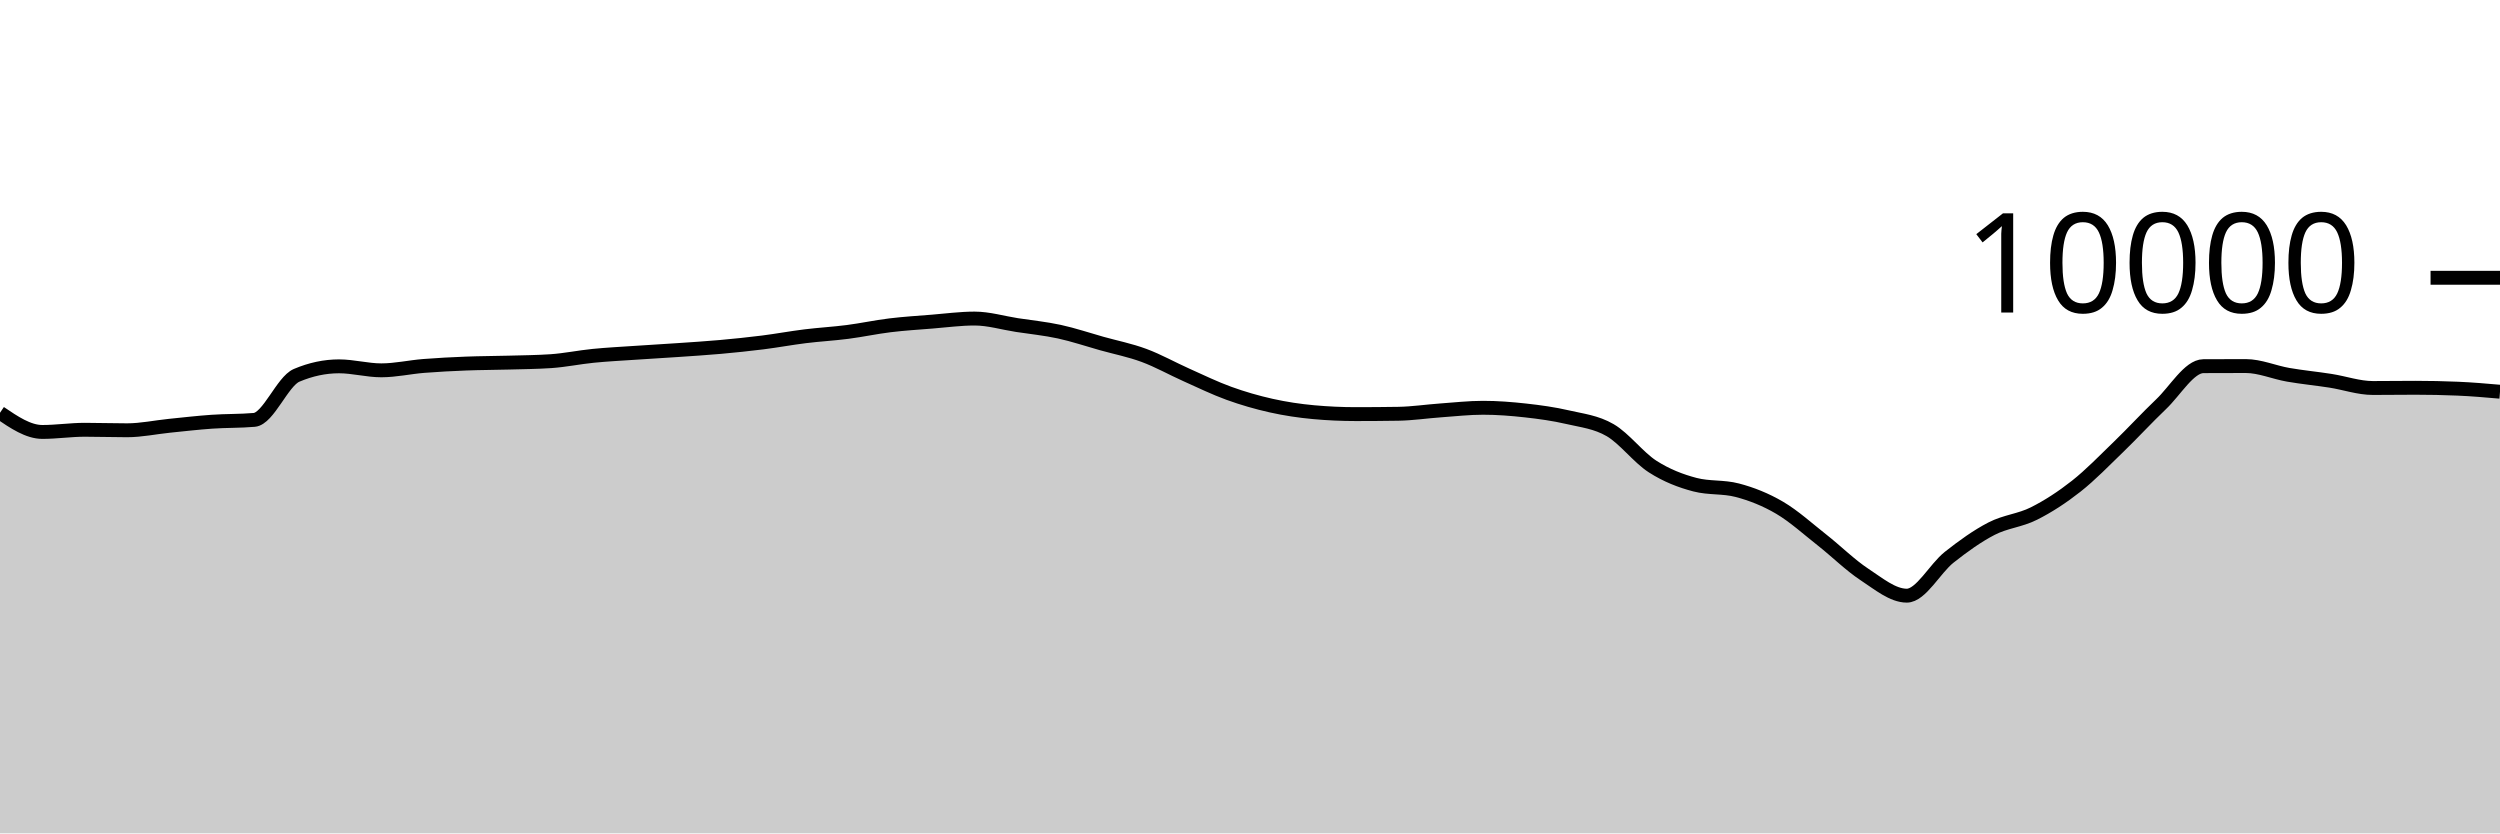
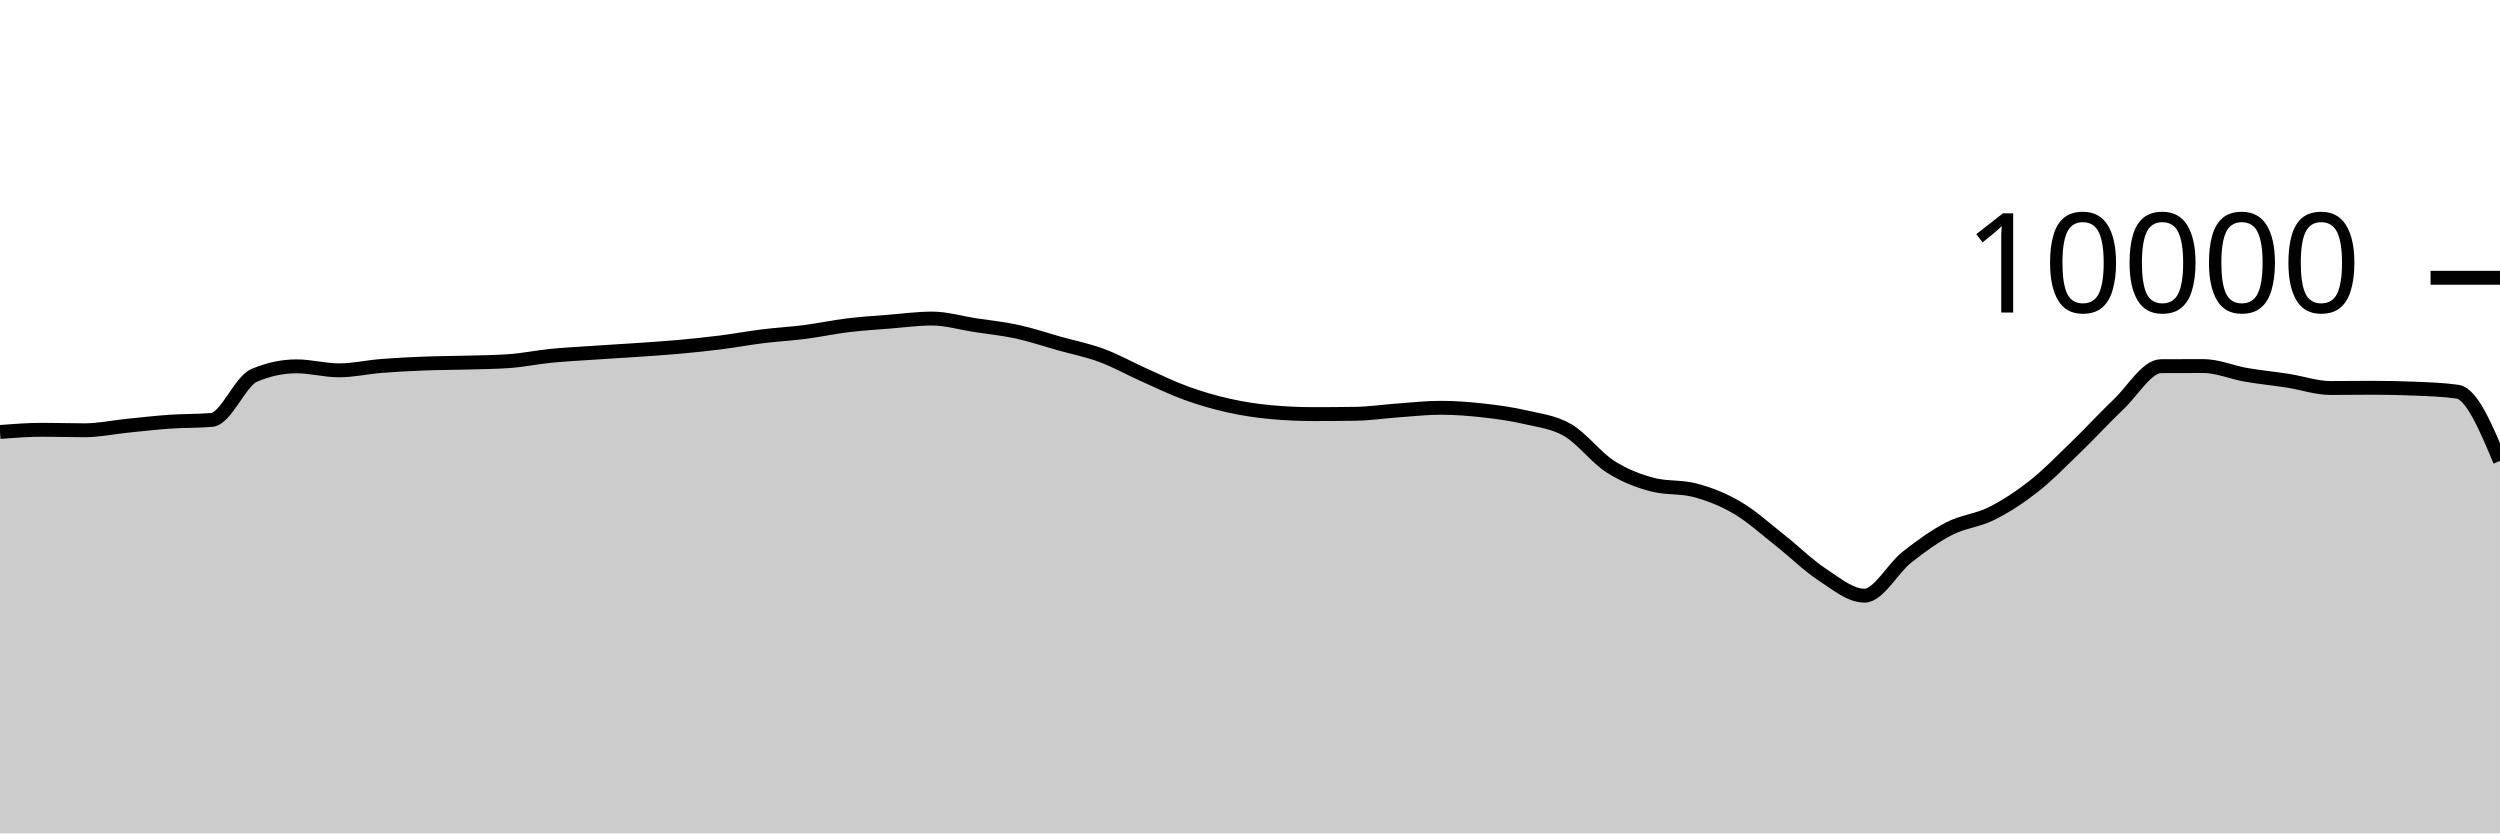
<svg xmlns="http://www.w3.org/2000/svg" viewBox="0 0 180 60">
  <g transform="translate(0,20)">
-     <path class="area" fill="rgba(0, 0, 0, 0.2)" d="M0,9.72C1.017,10.41,2.034,11.1,3.051,11.1C4.068,11.1,5.085,10.944,6.102,10.944C7.119,10.944,8.136,10.98,9.153,10.98C10.169,10.98,11.186,10.759,12.203,10.656C13.22,10.553,14.237,10.435,15.254,10.364C16.271,10.293,17.288,10.32,18.305,10.232C19.322,10.144,20.339,7.456,21.356,7.024C22.373,6.592,23.39,6.376,24.407,6.376C25.424,6.376,26.441,6.664,27.458,6.664C28.475,6.664,29.492,6.429,30.508,6.348C31.525,6.267,32.542,6.216,33.559,6.176C34.576,6.136,35.593,6.137,36.61,6.108C37.627,6.079,38.644,6.073,39.661,6.004C40.678,5.935,41.695,5.721,42.712,5.62C43.729,5.519,44.746,5.469,45.763,5.4C46.78,5.331,47.797,5.274,48.814,5.204C49.831,5.134,50.847,5.071,51.864,4.98C52.881,4.889,53.898,4.784,54.915,4.656C55.932,4.528,56.949,4.338,57.966,4.212C58.983,4.086,60,4.031,61.017,3.9C62.034,3.769,63.051,3.548,64.068,3.424C65.085,3.3,66.102,3.237,67.119,3.156C68.136,3.075,69.153,2.936,70.169,2.936C71.186,2.936,72.203,3.247,73.22,3.404C74.237,3.561,75.254,3.659,76.271,3.88C77.288,4.101,78.305,4.447,79.322,4.732C80.339,5.017,81.356,5.215,82.373,5.592C83.39,5.969,84.407,6.542,85.424,6.996C86.441,7.45,87.458,7.948,88.475,8.316C89.492,8.684,90.508,8.977,91.525,9.204C92.542,9.431,93.559,9.583,94.576,9.676C95.593,9.769,96.61,9.816,97.627,9.816C98.644,9.816,99.661,9.808,100.678,9.792C101.695,9.776,102.712,9.62,103.729,9.548C104.746,9.476,105.763,9.36,106.78,9.36C107.797,9.36,108.814,9.439,109.831,9.552C110.847,9.665,111.864,9.803,112.881,10.04C113.898,10.277,114.915,10.381,115.932,10.972C116.949,11.563,117.966,12.934,118.983,13.588C120,14.242,121.017,14.629,122.034,14.896C123.051,15.163,124.068,15.029,125.085,15.296C126.102,15.563,127.119,15.963,128.136,16.56C129.153,17.157,130.169,18.08,131.186,18.88C132.203,19.68,133.22,20.692,134.237,21.36C135.254,22.028,136.271,22.888,137.288,22.888C138.305,22.888,139.322,20.928,140.339,20.124C141.356,19.32,142.373,18.589,143.39,18.064C144.407,17.539,145.424,17.486,146.441,16.976C147.458,16.466,148.475,15.805,149.492,15.004C150.508,14.203,151.525,13.151,152.542,12.168C153.559,11.185,154.576,10.075,155.593,9.108C156.61,8.141,157.627,6.369,158.644,6.364C159.661,6.359,160.678,6.356,161.695,6.356C162.712,6.356,163.729,6.807,164.746,6.984C165.763,7.161,166.78,7.257,167.797,7.416C168.814,7.575,169.831,7.936,170.847,7.936C171.864,7.936,172.881,7.92,173.898,7.92C174.915,7.92,175.932,7.941,176.949,7.984C177.966,8.027,178.983,8.115,180,8.204L180,40C178.983,40,177.966,40,176.949,40C175.932,40,174.915,40,173.898,40C172.881,40,171.864,40,170.847,40C169.831,40,168.814,40,167.797,40C166.78,40,165.763,40,164.746,40C163.729,40,162.712,40,161.695,40C160.678,40,159.661,40,158.644,40C157.627,40,156.61,40,155.593,40C154.576,40,153.559,40,152.542,40C151.525,40,150.508,40,149.492,40C148.475,40,147.458,40,146.441,40C145.424,40,144.407,40,143.39,40C142.373,40,141.356,40,140.339,40C139.322,40,138.305,40,137.288,40C136.271,40,135.254,40,134.237,40C133.22,40,132.203,40,131.186,40C130.169,40,129.153,40,128.136,40C127.119,40,126.102,40,125.085,40C124.068,40,123.051,40,122.034,40C121.017,40,120,40,118.983,40C117.966,40,116.949,40,115.932,40C114.915,40,113.898,40,112.881,40C111.864,40,110.847,40,109.831,40C108.814,40,107.797,40,106.78,40C105.763,40,104.746,40,103.729,40C102.712,40,101.695,40,100.678,40C99.661,40,98.644,40,97.627,40C96.61,40,95.593,40,94.576,40C93.559,40,92.542,40,91.525,40C90.508,40,89.492,40,88.475,40C87.458,40,86.441,40,85.424,40C84.407,40,83.39,40,82.373,40C81.356,40,80.339,40,79.322,40C78.305,40,77.288,40,76.271,40C75.254,40,74.237,40,73.22,40C72.203,40,71.186,40,70.169,40C69.153,40,68.136,40,67.119,40C66.102,40,65.085,40,64.068,40C63.051,40,62.034,40,61.017,40C60,40,58.983,40,57.966,40C56.949,40,55.932,40,54.915,40C53.898,40,52.881,40,51.864,40C50.847,40,49.831,40,48.814,40C47.797,40,46.78,40,45.763,40C44.746,40,43.729,40,42.712,40C41.695,40,40.678,40,39.661,40C38.644,40,37.627,40,36.61,40C35.593,40,34.576,40,33.559,40C32.542,40,31.525,40,30.508,40C29.492,40,28.475,40,27.458,40C26.441,40,25.424,40,24.407,40C23.39,40,22.373,40,21.356,40C20.339,40,19.322,40,18.305,40C17.288,40,16.271,40,15.254,40C14.237,40,13.22,40,12.203,40C11.186,40,10.169,40,9.153,40C8.136,40,7.119,40,6.102,40C5.085,40,4.068,40,3.051,40C2.034,40,1.017,40,0,40Z" />
-     <path class="line" stroke="black" fill="none" d="M0,9.72C1.017,10.41,2.034,11.1,3.051,11.1C4.068,11.1,5.085,10.944,6.102,10.944C7.119,10.944,8.136,10.98,9.153,10.98C10.169,10.98,11.186,10.759,12.203,10.656C13.22,10.553,14.237,10.435,15.254,10.364C16.271,10.293,17.288,10.32,18.305,10.232C19.322,10.144,20.339,7.456,21.356,7.024C22.373,6.592,23.39,6.376,24.407,6.376C25.424,6.376,26.441,6.664,27.458,6.664C28.475,6.664,29.492,6.429,30.508,6.348C31.525,6.267,32.542,6.216,33.559,6.176C34.576,6.136,35.593,6.137,36.61,6.108C37.627,6.079,38.644,6.073,39.661,6.004C40.678,5.935,41.695,5.721,42.712,5.62C43.729,5.519,44.746,5.469,45.763,5.4C46.78,5.331,47.797,5.274,48.814,5.204C49.831,5.134,50.847,5.071,51.864,4.98C52.881,4.889,53.898,4.784,54.915,4.656C55.932,4.528,56.949,4.338,57.966,4.212C58.983,4.086,60,4.031,61.017,3.9C62.034,3.769,63.051,3.548,64.068,3.424C65.085,3.3,66.102,3.237,67.119,3.156C68.136,3.075,69.153,2.936,70.169,2.936C71.186,2.936,72.203,3.247,73.22,3.404C74.237,3.561,75.254,3.659,76.271,3.88C77.288,4.101,78.305,4.447,79.322,4.732C80.339,5.017,81.356,5.215,82.373,5.592C83.39,5.969,84.407,6.542,85.424,6.996C86.441,7.45,87.458,7.948,88.475,8.316C89.492,8.684,90.508,8.977,91.525,9.204C92.542,9.431,93.559,9.583,94.576,9.676C95.593,9.769,96.61,9.816,97.627,9.816C98.644,9.816,99.661,9.808,100.678,9.792C101.695,9.776,102.712,9.62,103.729,9.548C104.746,9.476,105.763,9.36,106.78,9.36C107.797,9.36,108.814,9.439,109.831,9.552C110.847,9.665,111.864,9.803,112.881,10.04C113.898,10.277,114.915,10.381,115.932,10.972C116.949,11.563,117.966,12.934,118.983,13.588C120,14.242,121.017,14.629,122.034,14.896C123.051,15.163,124.068,15.029,125.085,15.296C126.102,15.563,127.119,15.963,128.136,16.56C129.153,17.157,130.169,18.08,131.186,18.88C132.203,19.68,133.22,20.692,134.237,21.36C135.254,22.028,136.271,22.888,137.288,22.888C138.305,22.888,139.322,20.928,140.339,20.124C141.356,19.32,142.373,18.589,143.39,18.064C144.407,17.539,145.424,17.486,146.441,16.976C147.458,16.466,148.475,15.805,149.492,15.004C150.508,14.203,151.525,13.151,152.542,12.168C153.559,11.185,154.576,10.075,155.593,9.108C156.61,8.141,157.627,6.369,158.644,6.364C159.661,6.359,160.678,6.356,161.695,6.356C162.712,6.356,163.729,6.807,164.746,6.984C165.763,7.161,166.78,7.257,167.797,7.416C168.814,7.575,169.831,7.936,170.847,7.936C171.864,7.936,172.881,7.92,173.898,7.92C174.915,7.92,175.932,7.941,176.949,7.984C177.966,8.027,178.983,8.115,180,8.204" />
+     <path class="area" fill="rgba(0, 0, 0, 0.2)" d="M0,11.1C1.017,11.022,2.034,10.944,3.051,10.944C4.068,10.944,5.085,10.98,6.102,10.98C7.119,10.98,8.136,10.759,9.153,10.656C10.169,10.553,11.186,10.435,12.203,10.364C13.22,10.293,14.237,10.32,15.254,10.232C16.271,10.144,17.288,7.456,18.305,7.024C19.322,6.592,20.339,6.376,21.356,6.376C22.373,6.376,23.39,6.664,24.407,6.664C25.424,6.664,26.441,6.429,27.458,6.348C28.475,6.267,29.492,6.216,30.508,6.176C31.525,6.136,32.542,6.137,33.559,6.108C34.576,6.079,35.593,6.073,36.61,6.004C37.627,5.935,38.644,5.721,39.661,5.62C40.678,5.519,41.695,5.469,42.712,5.4C43.729,5.331,44.746,5.274,45.763,5.204C46.78,5.134,47.797,5.071,48.814,4.98C49.831,4.889,50.847,4.784,51.864,4.656C52.881,4.528,53.898,4.338,54.915,4.212C55.932,4.086,56.949,4.031,57.966,3.9C58.983,3.769,60,3.548,61.017,3.424C62.034,3.3,63.051,3.237,64.068,3.156C65.085,3.075,66.102,2.936,67.119,2.936C68.136,2.936,69.153,3.247,70.169,3.404C71.186,3.561,72.203,3.659,73.22,3.88C74.237,4.101,75.254,4.447,76.271,4.732C77.288,5.017,78.305,5.215,79.322,5.592C80.339,5.969,81.356,6.542,82.373,6.996C83.39,7.45,84.407,7.948,85.424,8.316C86.441,8.684,87.458,8.977,88.475,9.204C89.492,9.431,90.508,9.583,91.525,9.676C92.542,9.769,93.559,9.816,94.576,9.816C95.593,9.816,96.61,9.808,97.627,9.792C98.644,9.776,99.661,9.62,100.678,9.548C101.695,9.476,102.712,9.36,103.729,9.36C104.746,9.36,105.763,9.439,106.78,9.552C107.797,9.665,108.814,9.803,109.831,10.04C110.847,10.277,111.864,10.381,112.881,10.972C113.898,11.563,114.915,12.934,115.932,13.588C116.949,14.242,117.966,14.629,118.983,14.896C120,15.163,121.017,15.029,122.034,15.296C123.051,15.563,124.068,15.963,125.085,16.56C126.102,17.157,127.119,18.08,128.136,18.88C129.153,19.68,130.169,20.692,131.186,21.36C132.203,22.028,133.22,22.888,134.237,22.888C135.254,22.888,136.271,20.928,137.288,20.124C138.305,19.32,139.322,18.589,140.339,18.064C141.356,17.539,142.373,17.486,143.39,16.976C144.407,16.466,145.424,15.805,146.441,15.004C147.458,14.203,148.475,13.151,149.492,12.168C150.508,11.185,151.525,10.075,152.542,9.108C153.559,8.141,154.576,6.369,155.593,6.364C156.61,6.359,157.627,6.356,158.644,6.356C159.661,6.356,160.678,6.807,161.695,6.984C162.712,7.161,163.729,7.257,164.746,7.416C165.763,7.575,166.78,7.936,167.797,7.936C168.814,7.936,169.831,7.92,170.847,7.92C171.864,7.92,172.881,7.941,173.898,7.984C174.915,8.027,175.932,8.057,176.949,8.204C177.966,8.351,178.983,10.769,180,13.188L180,40C178.983,40,177.966,40,176.949,40C175.932,40,174.915,40,173.898,40C172.881,40,171.864,40,170.847,40C169.831,40,168.814,40,167.797,40C166.78,40,165.763,40,164.746,40C163.729,40,162.712,40,161.695,40C160.678,40,159.661,40,158.644,40C157.627,40,156.61,40,155.593,40C154.576,40,153.559,40,152.542,40C151.525,40,150.508,40,149.492,40C148.475,40,147.458,40,146.441,40C145.424,40,144.407,40,143.39,40C142.373,40,141.356,40,140.339,40C139.322,40,138.305,40,137.288,40C136.271,40,135.254,40,134.237,40C133.22,40,132.203,40,131.186,40C130.169,40,129.153,40,128.136,40C127.119,40,126.102,40,125.085,40C124.068,40,123.051,40,122.034,40C121.017,40,120,40,118.983,40C117.966,40,116.949,40,115.932,40C114.915,40,113.898,40,112.881,40C111.864,40,110.847,40,109.831,40C108.814,40,107.797,40,106.78,40C105.763,40,104.746,40,103.729,40C102.712,40,101.695,40,100.678,40C99.661,40,98.644,40,97.627,40C96.61,40,95.593,40,94.576,40C93.559,40,92.542,40,91.525,40C90.508,40,89.492,40,88.475,40C87.458,40,86.441,40,85.424,40C84.407,40,83.39,40,82.373,40C81.356,40,80.339,40,79.322,40C78.305,40,77.288,40,76.271,40C75.254,40,74.237,40,73.22,40C72.203,40,71.186,40,70.169,40C69.153,40,68.136,40,67.119,40C66.102,40,65.085,40,64.068,40C63.051,40,62.034,40,61.017,40C60,40,58.983,40,57.966,40C56.949,40,55.932,40,54.915,40C53.898,40,52.881,40,51.864,40C50.847,40,49.831,40,48.814,40C47.797,40,46.78,40,45.763,40C44.746,40,43.729,40,42.712,40C41.695,40,40.678,40,39.661,40C38.644,40,37.627,40,36.61,40C35.593,40,34.576,40,33.559,40C32.542,40,31.525,40,30.508,40C29.492,40,28.475,40,27.458,40C26.441,40,25.424,40,24.407,40C23.39,40,22.373,40,21.356,40C20.339,40,19.322,40,18.305,40C17.288,40,16.271,40,15.254,40C14.237,40,13.22,40,12.203,40C11.186,40,10.169,40,9.153,40C8.136,40,7.119,40,6.102,40C5.085,40,4.068,40,3.051,40C2.034,40,1.017,40,0,40Z" />
+     <path class="line" stroke="black" fill="none" d="M0,11.1C1.017,11.022,2.034,10.944,3.051,10.944C4.068,10.944,5.085,10.98,6.102,10.98C7.119,10.98,8.136,10.759,9.153,10.656C10.169,10.553,11.186,10.435,12.203,10.364C13.22,10.293,14.237,10.32,15.254,10.232C16.271,10.144,17.288,7.456,18.305,7.024C19.322,6.592,20.339,6.376,21.356,6.376C22.373,6.376,23.39,6.664,24.407,6.664C25.424,6.664,26.441,6.429,27.458,6.348C28.475,6.267,29.492,6.216,30.508,6.176C31.525,6.136,32.542,6.137,33.559,6.108C34.576,6.079,35.593,6.073,36.61,6.004C37.627,5.935,38.644,5.721,39.661,5.62C40.678,5.519,41.695,5.469,42.712,5.4C43.729,5.331,44.746,5.274,45.763,5.204C46.78,5.134,47.797,5.071,48.814,4.98C49.831,4.889,50.847,4.784,51.864,4.656C52.881,4.528,53.898,4.338,54.915,4.212C55.932,4.086,56.949,4.031,57.966,3.9C58.983,3.769,60,3.548,61.017,3.424C62.034,3.3,63.051,3.237,64.068,3.156C65.085,3.075,66.102,2.936,67.119,2.936C68.136,2.936,69.153,3.247,70.169,3.404C71.186,3.561,72.203,3.659,73.22,3.88C74.237,4.101,75.254,4.447,76.271,4.732C77.288,5.017,78.305,5.215,79.322,5.592C80.339,5.969,81.356,6.542,82.373,6.996C83.39,7.45,84.407,7.948,85.424,8.316C86.441,8.684,87.458,8.977,88.475,9.204C89.492,9.431,90.508,9.583,91.525,9.676C92.542,9.769,93.559,9.816,94.576,9.816C95.593,9.816,96.61,9.808,97.627,9.792C98.644,9.776,99.661,9.62,100.678,9.548C101.695,9.476,102.712,9.36,103.729,9.36C104.746,9.36,105.763,9.439,106.78,9.552C107.797,9.665,108.814,9.803,109.831,10.04C110.847,10.277,111.864,10.381,112.881,10.972C113.898,11.563,114.915,12.934,115.932,13.588C116.949,14.242,117.966,14.629,118.983,14.896C120,15.163,121.017,15.029,122.034,15.296C123.051,15.563,124.068,15.963,125.085,16.56C126.102,17.157,127.119,18.08,128.136,18.88C129.153,19.68,130.169,20.692,131.186,21.36C132.203,22.028,133.22,22.888,134.237,22.888C135.254,22.888,136.271,20.928,137.288,20.124C138.305,19.32,139.322,18.589,140.339,18.064C141.356,17.539,142.373,17.486,143.39,16.976C144.407,16.466,145.424,15.805,146.441,15.004C147.458,14.203,148.475,13.151,149.492,12.168C150.508,11.185,151.525,10.075,152.542,9.108C153.559,8.141,154.576,6.369,155.593,6.364C156.61,6.359,157.627,6.356,158.644,6.356C159.661,6.356,160.678,6.807,161.695,6.984C162.712,7.161,163.729,7.257,164.746,7.416C165.763,7.575,166.78,7.936,167.797,7.936C168.814,7.936,169.831,7.92,170.847,7.92C171.864,7.92,172.881,7.941,173.898,7.984C174.915,8.027,175.932,8.057,176.949,8.204C177.966,8.351,178.983,10.769,180,13.188" />
    <path class="axis-ceiling" stroke-width="1" stroke="black" fill="none" d="M175,0L180,0" />
    <text class="axis-ceiling-label" font-family="sans-serif" text-anchor="end" font-size="10px" x="170" y="2.5">10000</text>
  </g>
</svg>
